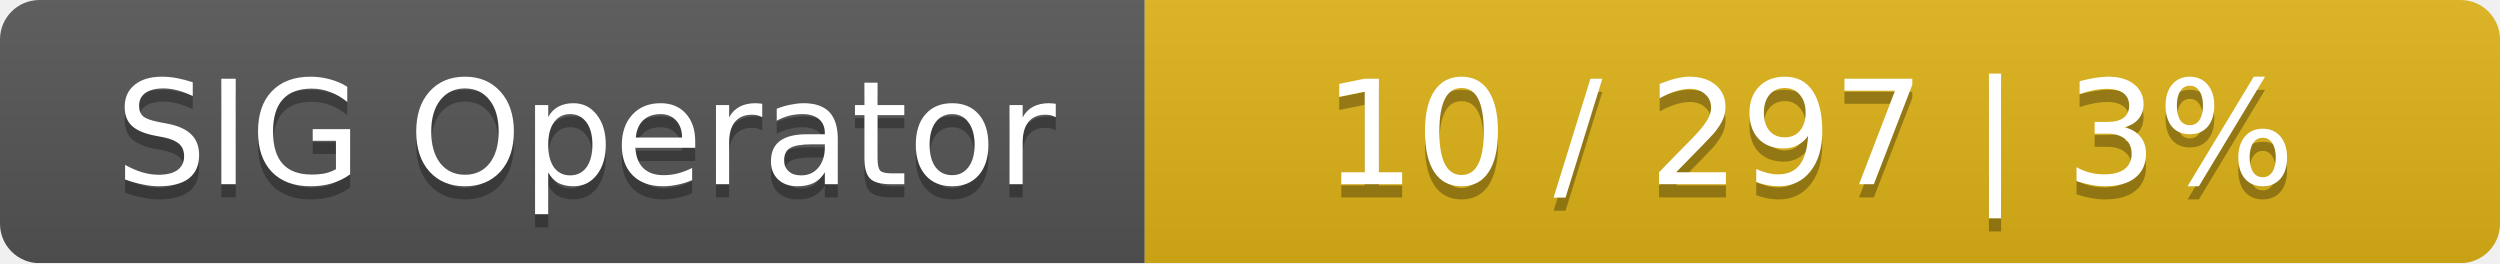
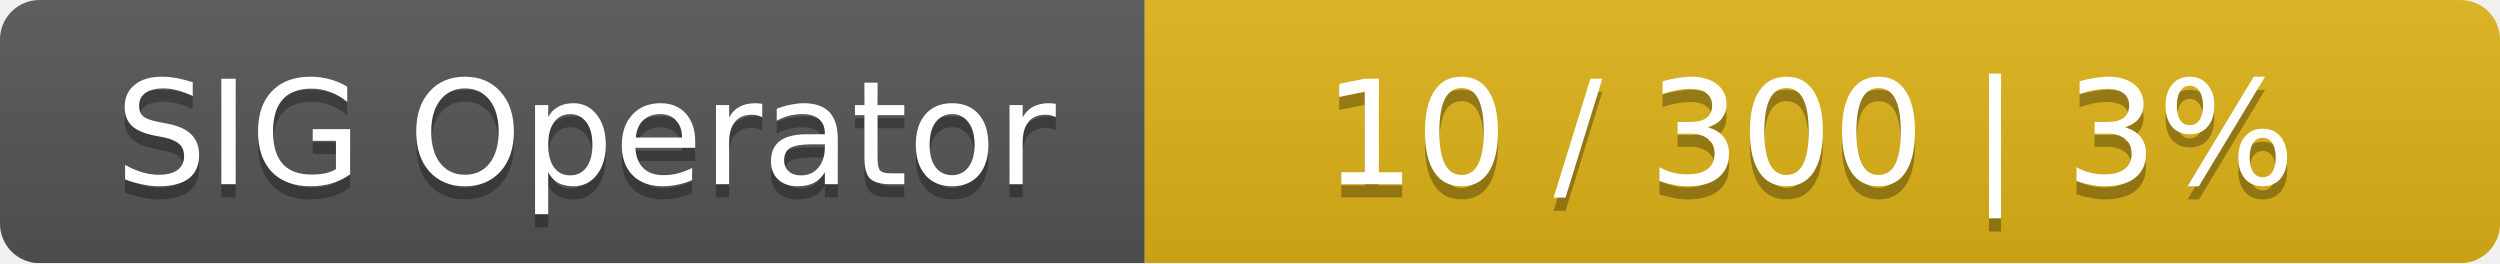
<svg xmlns="http://www.w3.org/2000/svg" width="190" height="20">
  <linearGradient id="smooth" x2="0" y2="100%">
    <stop offset="0" stop-color="#bbb" stop-opacity=".1" />
    <stop offset="1" stop-opacity=".1" />
  </linearGradient>
  <mask id="round">
    <rect width="190" height="20" rx="3" fill="#fff" />
  </mask>
  <g mask="url(#round)">
    <rect width="87" height="20" fill="#555" />
    <rect x="87" width="103" height="20" fill="#dfb317" />
    <rect width="190" height="20" fill="url(#smooth)" />
  </g>
  <g fill="#fff" text-anchor="middle" font-family="DejaVu Sans,Verdana,Geneva,sans-serif" font-size="11">
    <text x="44.5" y="15" fill="#010101" fill-opacity=".3">SIG Operator</text>
    <text x="44.5" y="14">SIG Operator</text>
-     <text x="137.5" y="15" fill="#010101" fill-opacity=".3">10 / 297    |    3%</text>
-     <text x="137.5" y="14">10 / 297    |    3%</text>
+     <text x="137.5" y="15" fill="#010101" fill-opacity=".3">10 / 300    |    3%</text>
+     <text x="137.5" y="14">10 / 300    |    3%</text>
  </g>
</svg>
